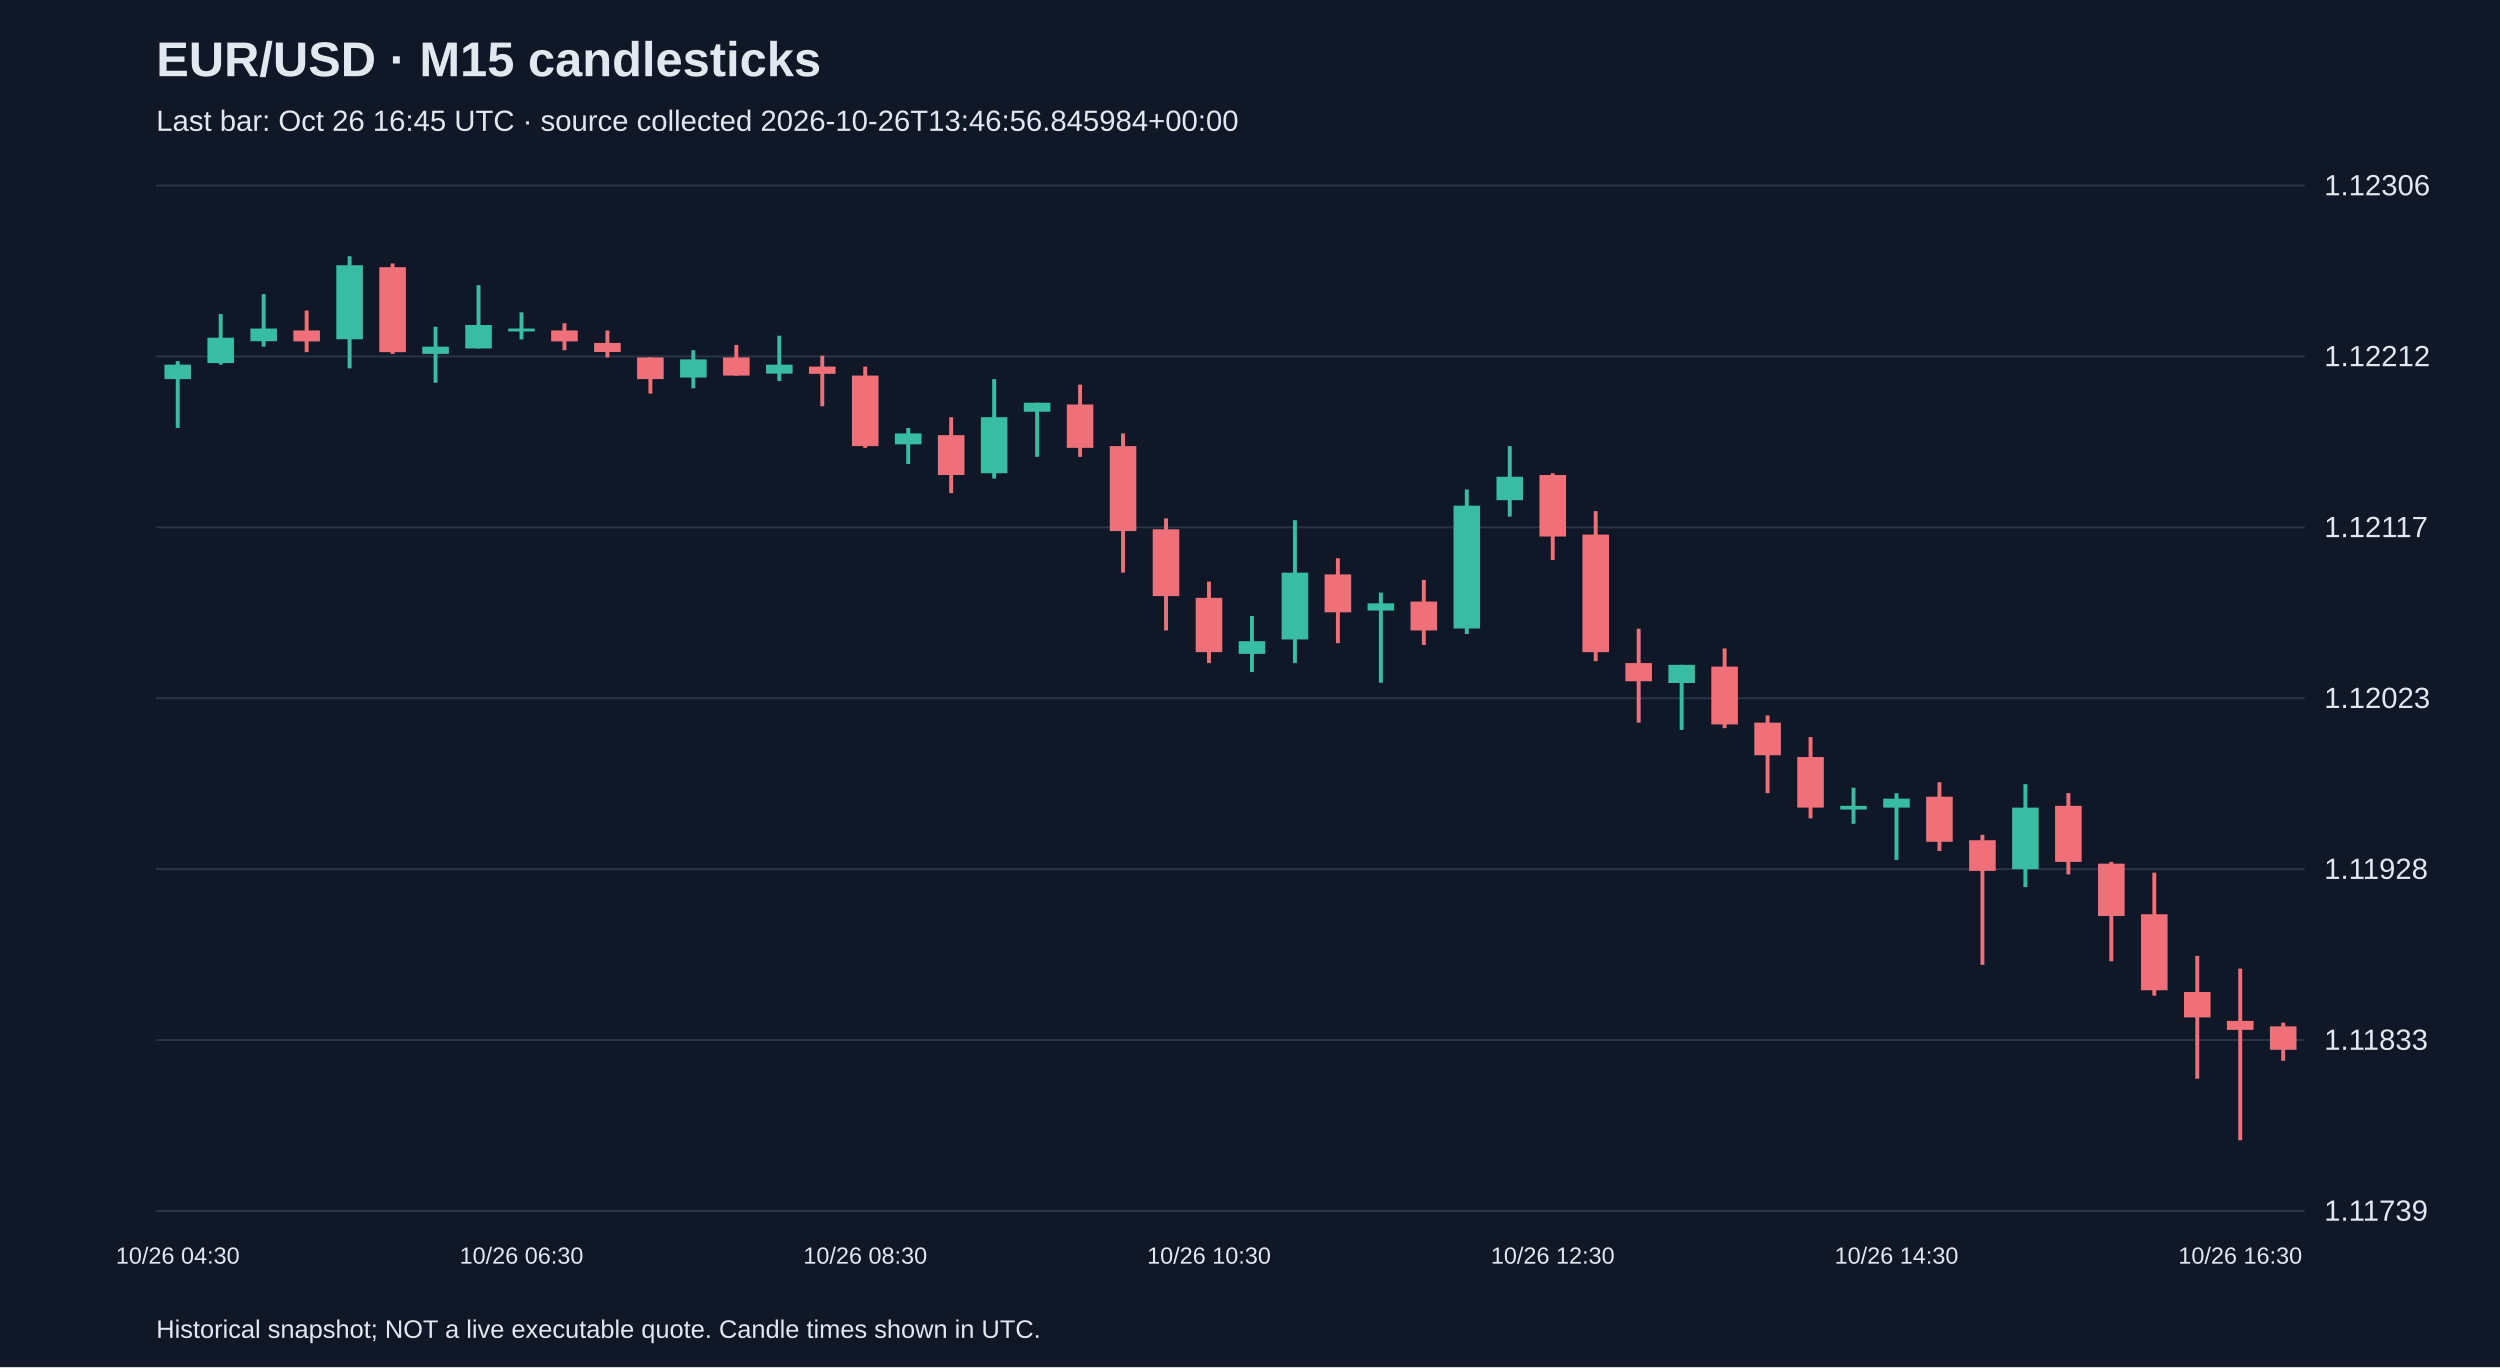
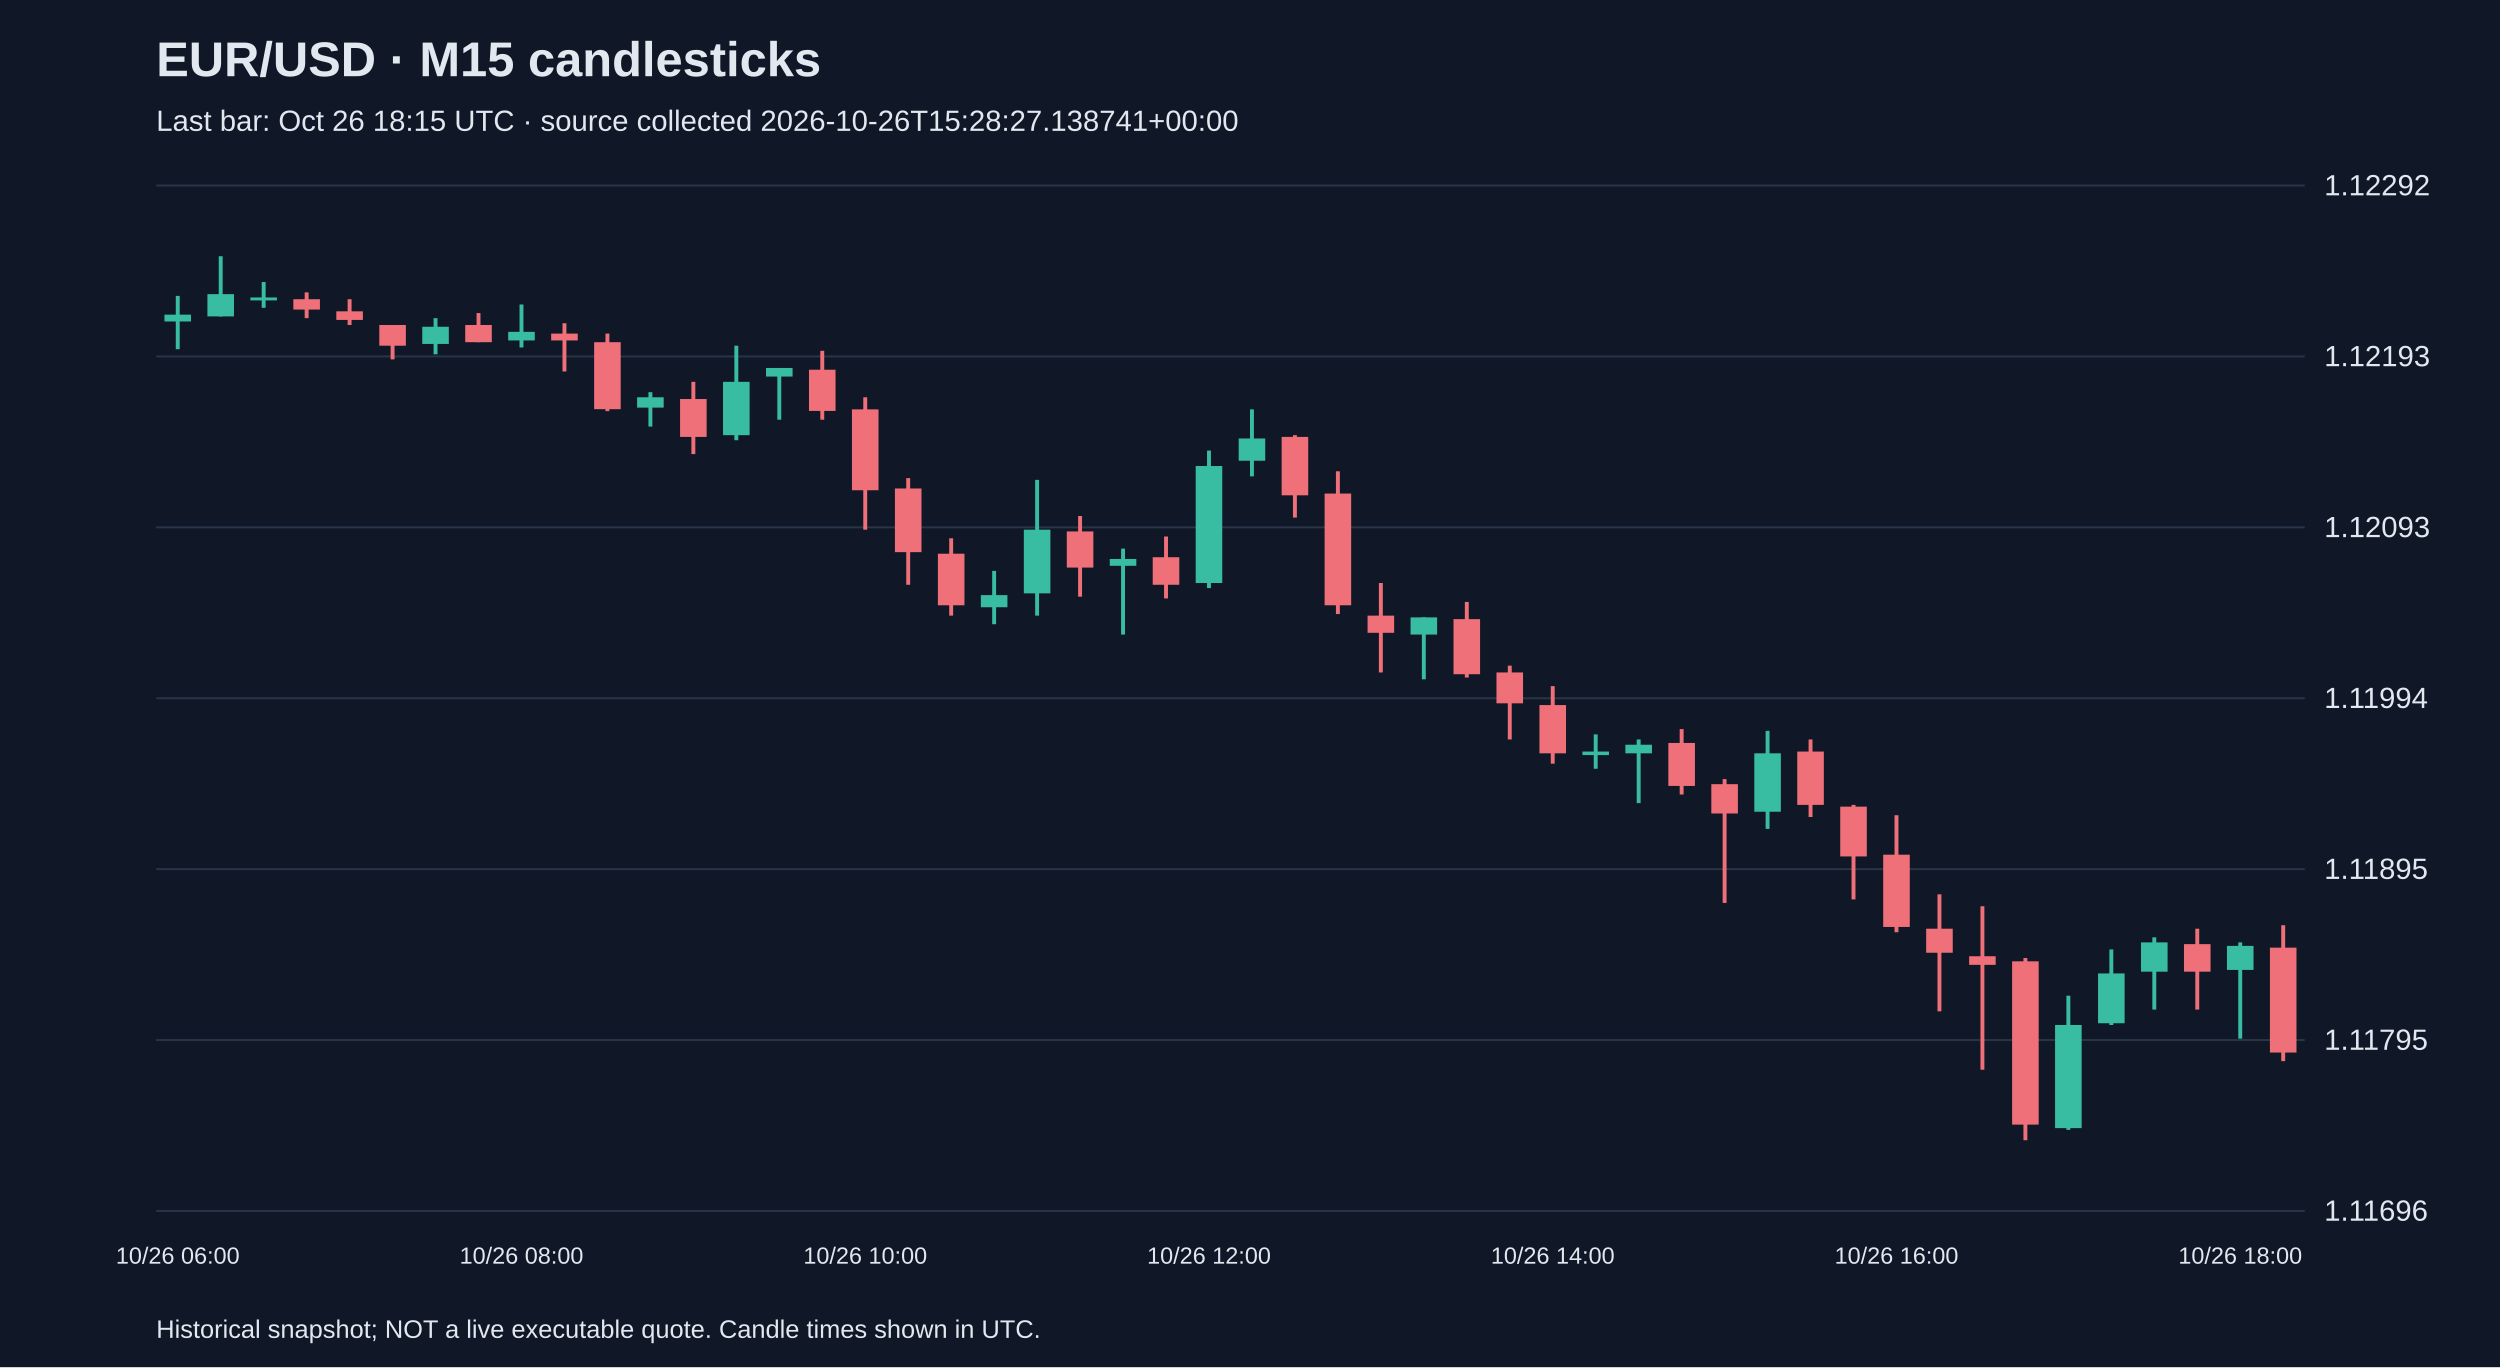
<svg xmlns="http://www.w3.org/2000/svg" viewBox="0 0 1280 700">
  <rect width="100%" height="100%" fill="#101827" />
  <style>text{font-family:Arial,sans-serif;fill:#e2e8f0}</style>
  <text x="80" y="39" font-size="25" font-weight="bold">EUR/USD · M15 candlesticks</text>
-   <text x="80" y="67" font-size="15" fill="#a6b1c5">Last bar: Oct 26 16:45 UTC · source collected 2026-10-26T13:46:56.845984+00:00</text>
+   <text x="80" y="67" font-size="15" fill="#a6b1c5">Last bar: Oct 26 18:15 UTC · source collected 2026-10-26T15:28:27.138741+00:00</text>
  <line x1="80" y1="620.0" x2="1180" y2="620.0" stroke="#283548" />
-   <text x="1190" y="625.0" font-size="15">1.11739</text>
+   <text x="1190" y="625.0" font-size="15">1.11696</text>
  <line x1="80" y1="532.5" x2="1180" y2="532.5" stroke="#283548" />
-   <text x="1190" y="537.5" font-size="15">1.11833</text>
+   <text x="1190" y="537.5" font-size="15">1.11795</text>
  <line x1="80" y1="445.0" x2="1180" y2="445.0" stroke="#283548" />
-   <text x="1190" y="450.0" font-size="15">1.11928</text>
+   <text x="1190" y="450.0" font-size="15">1.11895</text>
  <line x1="80" y1="357.5" x2="1180" y2="357.5" stroke="#283548" />
-   <text x="1190" y="362.5" font-size="15">1.12023</text>
+   <text x="1190" y="362.5" font-size="15">1.11994</text>
  <line x1="80" y1="270.0" x2="1180" y2="270.0" stroke="#283548" />
-   <text x="1190" y="275.0" font-size="15">1.12117</text>
+   <text x="1190" y="275.0" font-size="15">1.12093</text>
  <line x1="80" y1="182.5" x2="1180" y2="182.5" stroke="#283548" />
-   <text x="1190" y="187.5" font-size="15">1.12212</text>
+   <text x="1190" y="187.5" font-size="15">1.12193</text>
  <line x1="80" y1="95.0" x2="1180" y2="95.0" stroke="#283548" />
-   <text x="1190" y="100.0" font-size="15">1.12306</text>
-   <line x1="91.0" y1="184.9" x2="91.0" y2="219.1" stroke="#38bca2" stroke-width="2" />
-   <rect x="84.2" y="186.7" width="13.6" height="7.4" fill="#38bca2" />
-   <text x="91.0" y="647" text-anchor="middle" font-size="12">10/26 04:30</text>
-   <line x1="113.0" y1="160.8" x2="113.0" y2="186.7" stroke="#38bca2" stroke-width="2" />
-   <rect x="106.2" y="172.9" width="13.6" height="13.0" fill="#38bca2" />
-   <line x1="135.0" y1="150.6" x2="135.0" y2="177.5" stroke="#38bca2" stroke-width="2" />
-   <rect x="128.2" y="168.2" width="13.6" height="6.5" fill="#38bca2" />
-   <line x1="157.0" y1="159.0" x2="157.0" y2="180.3" stroke="#f07079" stroke-width="2" />
-   <rect x="150.2" y="169.2" width="13.6" height="5.6" fill="#f07079" />
-   <line x1="179.0" y1="131.2" x2="179.0" y2="188.6" stroke="#38bca2" stroke-width="2" />
-   <rect x="172.2" y="135.8" width="13.6" height="37.9" fill="#38bca2" />
-   <line x1="201.0" y1="134.9" x2="201.0" y2="181.2" stroke="#f07079" stroke-width="2" />
-   <rect x="194.2" y="136.8" width="13.6" height="43.5" fill="#f07079" />
-   <line x1="223.0" y1="167.3" x2="223.0" y2="196.0" stroke="#38bca2" stroke-width="2" />
-   <rect x="216.2" y="177.5" width="13.6" height="3.7" fill="#38bca2" />
-   <line x1="245.0" y1="146.0" x2="245.0" y2="178.4" stroke="#38bca2" stroke-width="2" />
-   <rect x="238.2" y="166.4" width="13.6" height="12.0" fill="#38bca2" />
-   <line x1="267.0" y1="159.9" x2="267.0" y2="173.8" stroke="#38bca2" stroke-width="2" />
-   <rect x="260.2" y="168.2" width="13.6" height="1.5" fill="#38bca2" />
-   <text x="267.0" y="647" text-anchor="middle" font-size="12">10/26 06:30</text>
-   <line x1="289.0" y1="165.5" x2="289.0" y2="179.3" stroke="#f07079" stroke-width="2" />
-   <rect x="282.2" y="169.2" width="13.6" height="5.6" fill="#f07079" />
-   <line x1="311.0" y1="169.2" x2="311.0" y2="183.0" stroke="#f07079" stroke-width="2" />
-   <rect x="304.2" y="175.6" width="13.6" height="4.6" fill="#f07079" />
-   <line x1="333.0" y1="183.0" x2="333.0" y2="201.5" stroke="#f07079" stroke-width="2" />
-   <rect x="326.2" y="183.0" width="13.6" height="11.1" fill="#f07079" />
-   <line x1="355.0" y1="179.3" x2="355.0" y2="198.8" stroke="#38bca2" stroke-width="2" />
-   <rect x="348.2" y="184.0" width="13.6" height="9.3" fill="#38bca2" />
-   <line x1="377.0" y1="176.6" x2="377.0" y2="192.3" stroke="#f07079" stroke-width="2" />
-   <rect x="370.2" y="183.0" width="13.6" height="9.3" fill="#f07079" />
-   <line x1="399.0" y1="171.9" x2="399.0" y2="195.1" stroke="#38bca2" stroke-width="2" />
-   <rect x="392.2" y="186.7" width="13.6" height="4.6" fill="#38bca2" />
-   <line x1="421.0" y1="182.1" x2="421.0" y2="208.0" stroke="#f07079" stroke-width="2" />
-   <rect x="414.2" y="187.7" width="13.6" height="3.7" fill="#f07079" />
-   <line x1="443.0" y1="187.7" x2="443.0" y2="229.3" stroke="#f07079" stroke-width="2" />
-   <rect x="436.2" y="192.3" width="13.6" height="36.1" fill="#f07079" />
-   <text x="443.0" y="647" text-anchor="middle" font-size="12">10/26 08:30</text>
-   <line x1="465.0" y1="219.1" x2="465.0" y2="237.6" stroke="#38bca2" stroke-width="2" />
-   <rect x="458.2" y="221.9" width="13.6" height="5.6" fill="#38bca2" />
-   <line x1="487.0" y1="213.6" x2="487.0" y2="252.5" stroke="#f07079" stroke-width="2" />
-   <rect x="480.2" y="222.8" width="13.6" height="20.4" fill="#f07079" />
-   <line x1="509.0" y1="194.1" x2="509.0" y2="245.0" stroke="#38bca2" stroke-width="2" />
-   <rect x="502.2" y="213.6" width="13.6" height="28.7" fill="#38bca2" />
-   <line x1="531.0" y1="206.2" x2="531.0" y2="233.9" stroke="#38bca2" stroke-width="2" />
-   <rect x="524.2" y="206.2" width="13.6" height="4.6" fill="#38bca2" />
-   <line x1="553.0" y1="196.9" x2="553.0" y2="233.9" stroke="#f07079" stroke-width="2" />
-   <rect x="546.2" y="207.1" width="13.6" height="22.2" fill="#f07079" />
-   <line x1="575.0" y1="221.9" x2="575.0" y2="293.2" stroke="#f07079" stroke-width="2" />
-   <rect x="568.2" y="228.4" width="13.6" height="43.5" fill="#f07079" />
-   <line x1="597.0" y1="265.4" x2="597.0" y2="322.8" stroke="#f07079" stroke-width="2" />
-   <rect x="590.2" y="271.0" width="13.6" height="34.2" fill="#f07079" />
-   <line x1="619.0" y1="297.8" x2="619.0" y2="339.5" stroke="#f07079" stroke-width="2" />
-   <rect x="612.2" y="306.1" width="13.6" height="27.8" fill="#f07079" />
-   <text x="619.0" y="647" text-anchor="middle" font-size="12">10/26 10:30</text>
-   <line x1="641.0" y1="315.4" x2="641.0" y2="344.1" stroke="#38bca2" stroke-width="2" />
-   <rect x="634.2" y="328.3" width="13.6" height="6.5" fill="#38bca2" />
-   <line x1="663.0" y1="266.3" x2="663.0" y2="339.5" stroke="#38bca2" stroke-width="2" />
-   <rect x="656.2" y="293.2" width="13.6" height="34.2" fill="#38bca2" />
-   <line x1="685.0" y1="285.8" x2="685.0" y2="329.3" stroke="#f07079" stroke-width="2" />
-   <rect x="678.2" y="294.1" width="13.6" height="19.4" fill="#f07079" />
-   <line x1="707.0" y1="303.4" x2="707.0" y2="349.6" stroke="#38bca2" stroke-width="2" />
-   <rect x="700.2" y="308.9" width="13.6" height="3.7" fill="#38bca2" />
-   <line x1="729.0" y1="296.9" x2="729.0" y2="330.2" stroke="#f07079" stroke-width="2" />
-   <rect x="722.2" y="308.0" width="13.6" height="14.8" fill="#f07079" />
-   <line x1="751.0" y1="250.6" x2="751.0" y2="324.6" stroke="#38bca2" stroke-width="2" />
-   <rect x="744.2" y="258.9" width="13.6" height="62.9" fill="#38bca2" />
-   <line x1="773.0" y1="228.4" x2="773.0" y2="264.5" stroke="#38bca2" stroke-width="2" />
-   <rect x="766.2" y="244.1" width="13.6" height="12.0" fill="#38bca2" />
-   <line x1="795.0" y1="242.3" x2="795.0" y2="286.7" stroke="#f07079" stroke-width="2" />
-   <rect x="788.2" y="243.2" width="13.6" height="31.5" fill="#f07079" />
-   <text x="795.0" y="647" text-anchor="middle" font-size="12">10/26 12:30</text>
-   <line x1="817.0" y1="261.7" x2="817.0" y2="338.5" stroke="#f07079" stroke-width="2" />
-   <rect x="810.2" y="273.7" width="13.6" height="60.2" fill="#f07079" />
-   <line x1="839.0" y1="321.9" x2="839.0" y2="370.0" stroke="#f07079" stroke-width="2" />
-   <rect x="832.2" y="339.5" width="13.6" height="9.3" fill="#f07079" />
-   <line x1="861.0" y1="340.4" x2="861.0" y2="373.7" stroke="#38bca2" stroke-width="2" />
-   <rect x="854.2" y="340.4" width="13.6" height="9.3" fill="#38bca2" />
-   <line x1="883.0" y1="332.0" x2="883.0" y2="372.8" stroke="#f07079" stroke-width="2" />
-   <rect x="876.2" y="341.3" width="13.6" height="29.6" fill="#f07079" />
-   <line x1="905.0" y1="366.3" x2="905.0" y2="406.1" stroke="#f07079" stroke-width="2" />
-   <rect x="898.2" y="370.0" width="13.6" height="16.7" fill="#f07079" />
-   <line x1="927.0" y1="377.4" x2="927.0" y2="419.0" stroke="#f07079" stroke-width="2" />
-   <rect x="920.2" y="387.6" width="13.6" height="25.9" fill="#f07079" />
-   <line x1="949.0" y1="403.3" x2="949.0" y2="421.8" stroke="#38bca2" stroke-width="2" />
-   <rect x="942.2" y="412.6" width="13.6" height="1.9" fill="#38bca2" />
-   <line x1="971.0" y1="406.1" x2="971.0" y2="440.3" stroke="#38bca2" stroke-width="2" />
-   <rect x="964.2" y="408.9" width="13.6" height="4.6" fill="#38bca2" />
-   <text x="971.0" y="647" text-anchor="middle" font-size="12">10/26 14:30</text>
-   <line x1="993.0" y1="400.5" x2="993.0" y2="435.7" stroke="#f07079" stroke-width="2" />
-   <rect x="986.2" y="407.9" width="13.6" height="23.1" fill="#f07079" />
-   <line x1="1015.0" y1="427.4" x2="1015.0" y2="494.0" stroke="#f07079" stroke-width="2" />
-   <rect x="1008.2" y="430.2" width="13.6" height="15.7" fill="#f07079" />
-   <line x1="1037.0" y1="401.5" x2="1037.0" y2="454.2" stroke="#38bca2" stroke-width="2" />
-   <rect x="1030.2" y="413.5" width="13.6" height="31.5" fill="#38bca2" />
-   <line x1="1059.0" y1="406.1" x2="1059.0" y2="447.7" stroke="#f07079" stroke-width="2" />
-   <rect x="1052.2" y="412.6" width="13.6" height="28.7" fill="#f07079" />
-   <line x1="1081.0" y1="441.3" x2="1081.0" y2="492.2" stroke="#f07079" stroke-width="2" />
-   <rect x="1074.2" y="442.2" width="13.6" height="26.8" fill="#f07079" />
-   <line x1="1103.0" y1="446.8" x2="1103.0" y2="509.8" stroke="#f07079" stroke-width="2" />
-   <rect x="1096.2" y="468.1" width="13.6" height="38.9" fill="#f07079" />
-   <line x1="1125.0" y1="489.4" x2="1125.0" y2="552.3" stroke="#f07079" stroke-width="2" />
-   <rect x="1118.2" y="507.9" width="13.6" height="13.0" fill="#f07079" />
-   <line x1="1147.0" y1="495.9" x2="1147.0" y2="583.8" stroke="#f07079" stroke-width="2" />
-   <rect x="1140.2" y="522.7" width="13.6" height="4.6" fill="#f07079" />
-   <text x="1147.0" y="647" text-anchor="middle" font-size="12">10/26 16:30</text>
-   <line x1="1169.0" y1="523.6" x2="1169.0" y2="543.1" stroke="#f07079" stroke-width="2" />
-   <rect x="1162.2" y="525.5" width="13.6" height="12.0" fill="#f07079" />
+   <text x="1190" y="100.0" font-size="15">1.12292</text>
+   <line x1="91.0" y1="151.5" x2="91.0" y2="178.8" stroke="#38bca2" stroke-width="2" />
+   <rect x="84.2" y="161.1" width="13.6" height="3.5" fill="#38bca2" />
+   <text x="91.0" y="647" text-anchor="middle" font-size="12">10/26 06:00</text>
+   <line x1="113.0" y1="131.2" x2="113.0" y2="162.0" stroke="#38bca2" stroke-width="2" />
+   <rect x="106.2" y="150.6" width="13.6" height="11.4" fill="#38bca2" />
+   <line x1="135.0" y1="144.4" x2="135.0" y2="157.6" stroke="#38bca2" stroke-width="2" />
+   <rect x="128.2" y="152.3" width="13.6" height="1.5" fill="#38bca2" />
+   <line x1="157.0" y1="149.7" x2="157.0" y2="162.9" stroke="#f07079" stroke-width="2" />
+   <rect x="150.2" y="153.2" width="13.6" height="5.3" fill="#f07079" />
+   <line x1="179.0" y1="153.2" x2="179.0" y2="166.4" stroke="#f07079" stroke-width="2" />
+   <rect x="172.2" y="159.4" width="13.6" height="4.4" fill="#f07079" />
+   <line x1="201.0" y1="166.4" x2="201.0" y2="184.0" stroke="#f07079" stroke-width="2" />
+   <rect x="194.2" y="166.4" width="13.6" height="10.6" fill="#f07079" />
+   <line x1="223.0" y1="162.9" x2="223.0" y2="181.4" stroke="#38bca2" stroke-width="2" />
+   <rect x="216.2" y="167.3" width="13.6" height="8.8" fill="#38bca2" />
+   <line x1="245.0" y1="160.3" x2="245.0" y2="175.2" stroke="#f07079" stroke-width="2" />
+   <rect x="238.2" y="166.4" width="13.6" height="8.8" fill="#f07079" />
+   <line x1="267.0" y1="155.9" x2="267.0" y2="177.9" stroke="#38bca2" stroke-width="2" />
+   <rect x="260.2" y="169.9" width="13.6" height="4.4" fill="#38bca2" />
+   <text x="267.0" y="647" text-anchor="middle" font-size="12">10/26 08:00</text>
+   <line x1="289.0" y1="165.5" x2="289.0" y2="190.2" stroke="#f07079" stroke-width="2" />
+   <rect x="282.2" y="170.8" width="13.6" height="3.5" fill="#f07079" />
+   <line x1="311.0" y1="170.8" x2="311.0" y2="210.5" stroke="#f07079" stroke-width="2" />
+   <rect x="304.2" y="175.2" width="13.6" height="34.3" fill="#f07079" />
+   <line x1="333.0" y1="200.8" x2="333.0" y2="218.4" stroke="#38bca2" stroke-width="2" />
+   <rect x="326.2" y="203.4" width="13.6" height="5.3" fill="#38bca2" />
+   <line x1="355.0" y1="195.5" x2="355.0" y2="232.5" stroke="#f07079" stroke-width="2" />
+   <rect x="348.2" y="204.3" width="13.6" height="19.4" fill="#f07079" />
+   <line x1="377.0" y1="177.0" x2="377.0" y2="225.4" stroke="#38bca2" stroke-width="2" />
+   <rect x="370.2" y="195.5" width="13.6" height="27.3" fill="#38bca2" />
+   <line x1="399.0" y1="188.4" x2="399.0" y2="214.9" stroke="#38bca2" stroke-width="2" />
+   <rect x="392.2" y="188.4" width="13.6" height="4.4" fill="#38bca2" />
+   <line x1="421.0" y1="179.6" x2="421.0" y2="214.9" stroke="#f07079" stroke-width="2" />
+   <rect x="414.2" y="189.3" width="13.6" height="21.1" fill="#f07079" />
+   <line x1="443.0" y1="203.4" x2="443.0" y2="271.2" stroke="#f07079" stroke-width="2" />
+   <rect x="436.2" y="209.6" width="13.6" height="41.4" fill="#f07079" />
+   <text x="443.0" y="647" text-anchor="middle" font-size="12">10/26 10:00</text>
+   <line x1="465.0" y1="244.8" x2="465.0" y2="299.4" stroke="#f07079" stroke-width="2" />
+   <rect x="458.2" y="250.1" width="13.6" height="32.6" fill="#f07079" />
+   <line x1="487.0" y1="275.6" x2="487.0" y2="315.2" stroke="#f07079" stroke-width="2" />
+   <rect x="480.2" y="283.5" width="13.6" height="26.4" fill="#f07079" />
+   <line x1="509.0" y1="292.3" x2="509.0" y2="319.6" stroke="#38bca2" stroke-width="2" />
+   <rect x="502.2" y="304.7" width="13.6" height="6.2" fill="#38bca2" />
+   <line x1="531.0" y1="245.7" x2="531.0" y2="315.2" stroke="#38bca2" stroke-width="2" />
+   <rect x="524.2" y="271.2" width="13.6" height="32.6" fill="#38bca2" />
+   <line x1="553.0" y1="264.2" x2="553.0" y2="305.5" stroke="#f07079" stroke-width="2" />
+   <rect x="546.2" y="272.1" width="13.6" height="18.5" fill="#f07079" />
+   <line x1="575.0" y1="280.9" x2="575.0" y2="324.9" stroke="#38bca2" stroke-width="2" />
+   <rect x="568.2" y="286.2" width="13.6" height="3.5" fill="#38bca2" />
+   <line x1="597.0" y1="274.7" x2="597.0" y2="306.4" stroke="#f07079" stroke-width="2" />
+   <rect x="590.2" y="285.3" width="13.6" height="14.1" fill="#f07079" />
+   <line x1="619.0" y1="230.7" x2="619.0" y2="301.1" stroke="#38bca2" stroke-width="2" />
+   <rect x="612.2" y="238.6" width="13.6" height="59.9" fill="#38bca2" />
+   <text x="619.0" y="647" text-anchor="middle" font-size="12">10/26 12:00</text>
+   <line x1="641.0" y1="209.6" x2="641.0" y2="243.9" stroke="#38bca2" stroke-width="2" />
+   <rect x="634.2" y="224.5" width="13.6" height="11.4" fill="#38bca2" />
+   <line x1="663.0" y1="222.8" x2="663.0" y2="265.0" stroke="#f07079" stroke-width="2" />
+   <rect x="656.2" y="223.7" width="13.6" height="29.9" fill="#f07079" />
+   <line x1="685.0" y1="241.3" x2="685.0" y2="314.4" stroke="#f07079" stroke-width="2" />
+   <rect x="678.2" y="252.7" width="13.6" height="57.2" fill="#f07079" />
+   <line x1="707.0" y1="298.5" x2="707.0" y2="344.3" stroke="#f07079" stroke-width="2" />
+   <rect x="700.2" y="315.2" width="13.6" height="8.8" fill="#f07079" />
+   <line x1="729.0" y1="316.1" x2="729.0" y2="347.8" stroke="#38bca2" stroke-width="2" />
+   <rect x="722.2" y="316.1" width="13.6" height="8.8" fill="#38bca2" />
+   <line x1="751.0" y1="308.2" x2="751.0" y2="346.9" stroke="#f07079" stroke-width="2" />
+   <rect x="744.2" y="317.0" width="13.6" height="28.2" fill="#f07079" />
+   <line x1="773.0" y1="340.8" x2="773.0" y2="378.6" stroke="#f07079" stroke-width="2" />
+   <rect x="766.2" y="344.3" width="13.6" height="15.8" fill="#f07079" />
+   <line x1="795.0" y1="351.3" x2="795.0" y2="391.0" stroke="#f07079" stroke-width="2" />
+   <rect x="788.2" y="361.0" width="13.6" height="24.7" fill="#f07079" />
+   <text x="795.0" y="647" text-anchor="middle" font-size="12">10/26 14:00</text>
+   <line x1="817.0" y1="376.0" x2="817.0" y2="393.6" stroke="#38bca2" stroke-width="2" />
+   <rect x="810.2" y="384.8" width="13.6" height="1.8" fill="#38bca2" />
+   <line x1="839.0" y1="378.6" x2="839.0" y2="411.2" stroke="#38bca2" stroke-width="2" />
+   <rect x="832.2" y="381.3" width="13.6" height="4.4" fill="#38bca2" />
+   <line x1="861.0" y1="373.3" x2="861.0" y2="406.8" stroke="#f07079" stroke-width="2" />
+   <rect x="854.2" y="380.4" width="13.6" height="22.0" fill="#f07079" />
+   <line x1="883.0" y1="398.9" x2="883.0" y2="462.3" stroke="#f07079" stroke-width="2" />
+   <rect x="876.2" y="401.5" width="13.6" height="15.0" fill="#f07079" />
+   <line x1="905.0" y1="374.2" x2="905.0" y2="424.4" stroke="#38bca2" stroke-width="2" />
+   <rect x="898.2" y="385.7" width="13.6" height="29.9" fill="#38bca2" />
+   <line x1="927.0" y1="378.6" x2="927.0" y2="418.3" stroke="#f07079" stroke-width="2" />
+   <rect x="920.2" y="384.8" width="13.6" height="27.3" fill="#f07079" />
+   <line x1="949.0" y1="412.1" x2="949.0" y2="460.5" stroke="#f07079" stroke-width="2" />
+   <rect x="942.2" y="413.0" width="13.6" height="25.5" fill="#f07079" />
+   <line x1="971.0" y1="417.4" x2="971.0" y2="477.3" stroke="#f07079" stroke-width="2" />
+   <rect x="964.2" y="437.6" width="13.6" height="37.0" fill="#f07079" />
+   <text x="971.0" y="647" text-anchor="middle" font-size="12">10/26 16:00</text>
+   <line x1="993.0" y1="457.9" x2="993.0" y2="517.8" stroke="#f07079" stroke-width="2" />
+   <rect x="986.2" y="475.5" width="13.6" height="12.3" fill="#f07079" />
+   <line x1="1015.0" y1="464.0" x2="1015.0" y2="547.7" stroke="#f07079" stroke-width="2" />
+   <rect x="1008.2" y="489.6" width="13.6" height="4.4" fill="#f07079" />
+   <line x1="1037.0" y1="490.5" x2="1037.0" y2="583.8" stroke="#f07079" stroke-width="2" />
+   <rect x="1030.2" y="492.2" width="13.6" height="83.6" fill="#f07079" />
+   <line x1="1059.0" y1="509.8" x2="1059.0" y2="578.5" stroke="#38bca2" stroke-width="2" />
+   <rect x="1052.2" y="524.8" width="13.6" height="52.8" fill="#38bca2" />
+   <line x1="1081.0" y1="486.1" x2="1081.0" y2="524.8" stroke="#38bca2" stroke-width="2" />
+   <rect x="1074.2" y="498.4" width="13.6" height="25.5" fill="#38bca2" />
+   <line x1="1103.0" y1="479.9" x2="1103.0" y2="516.9" stroke="#38bca2" stroke-width="2" />
+   <rect x="1096.2" y="482.5" width="13.6" height="15.0" fill="#38bca2" />
+   <line x1="1125.0" y1="475.5" x2="1125.0" y2="516.9" stroke="#f07079" stroke-width="2" />
+   <rect x="1118.2" y="483.4" width="13.6" height="14.1" fill="#f07079" />
+   <line x1="1147.0" y1="482.5" x2="1147.0" y2="531.8" stroke="#38bca2" stroke-width="2" />
+   <rect x="1140.2" y="484.3" width="13.6" height="12.3" fill="#38bca2" />
+   <text x="1147.0" y="647" text-anchor="middle" font-size="12">10/26 18:00</text>
+   <line x1="1169.0" y1="473.7" x2="1169.0" y2="543.3" stroke="#f07079" stroke-width="2" />
+   <rect x="1162.2" y="485.2" width="13.6" height="53.7" fill="#f07079" />
  <text x="80" y="685" font-size="13">Historical snapshot; NOT a live executable quote. Candle times shown in UTC.</text>
</svg>
